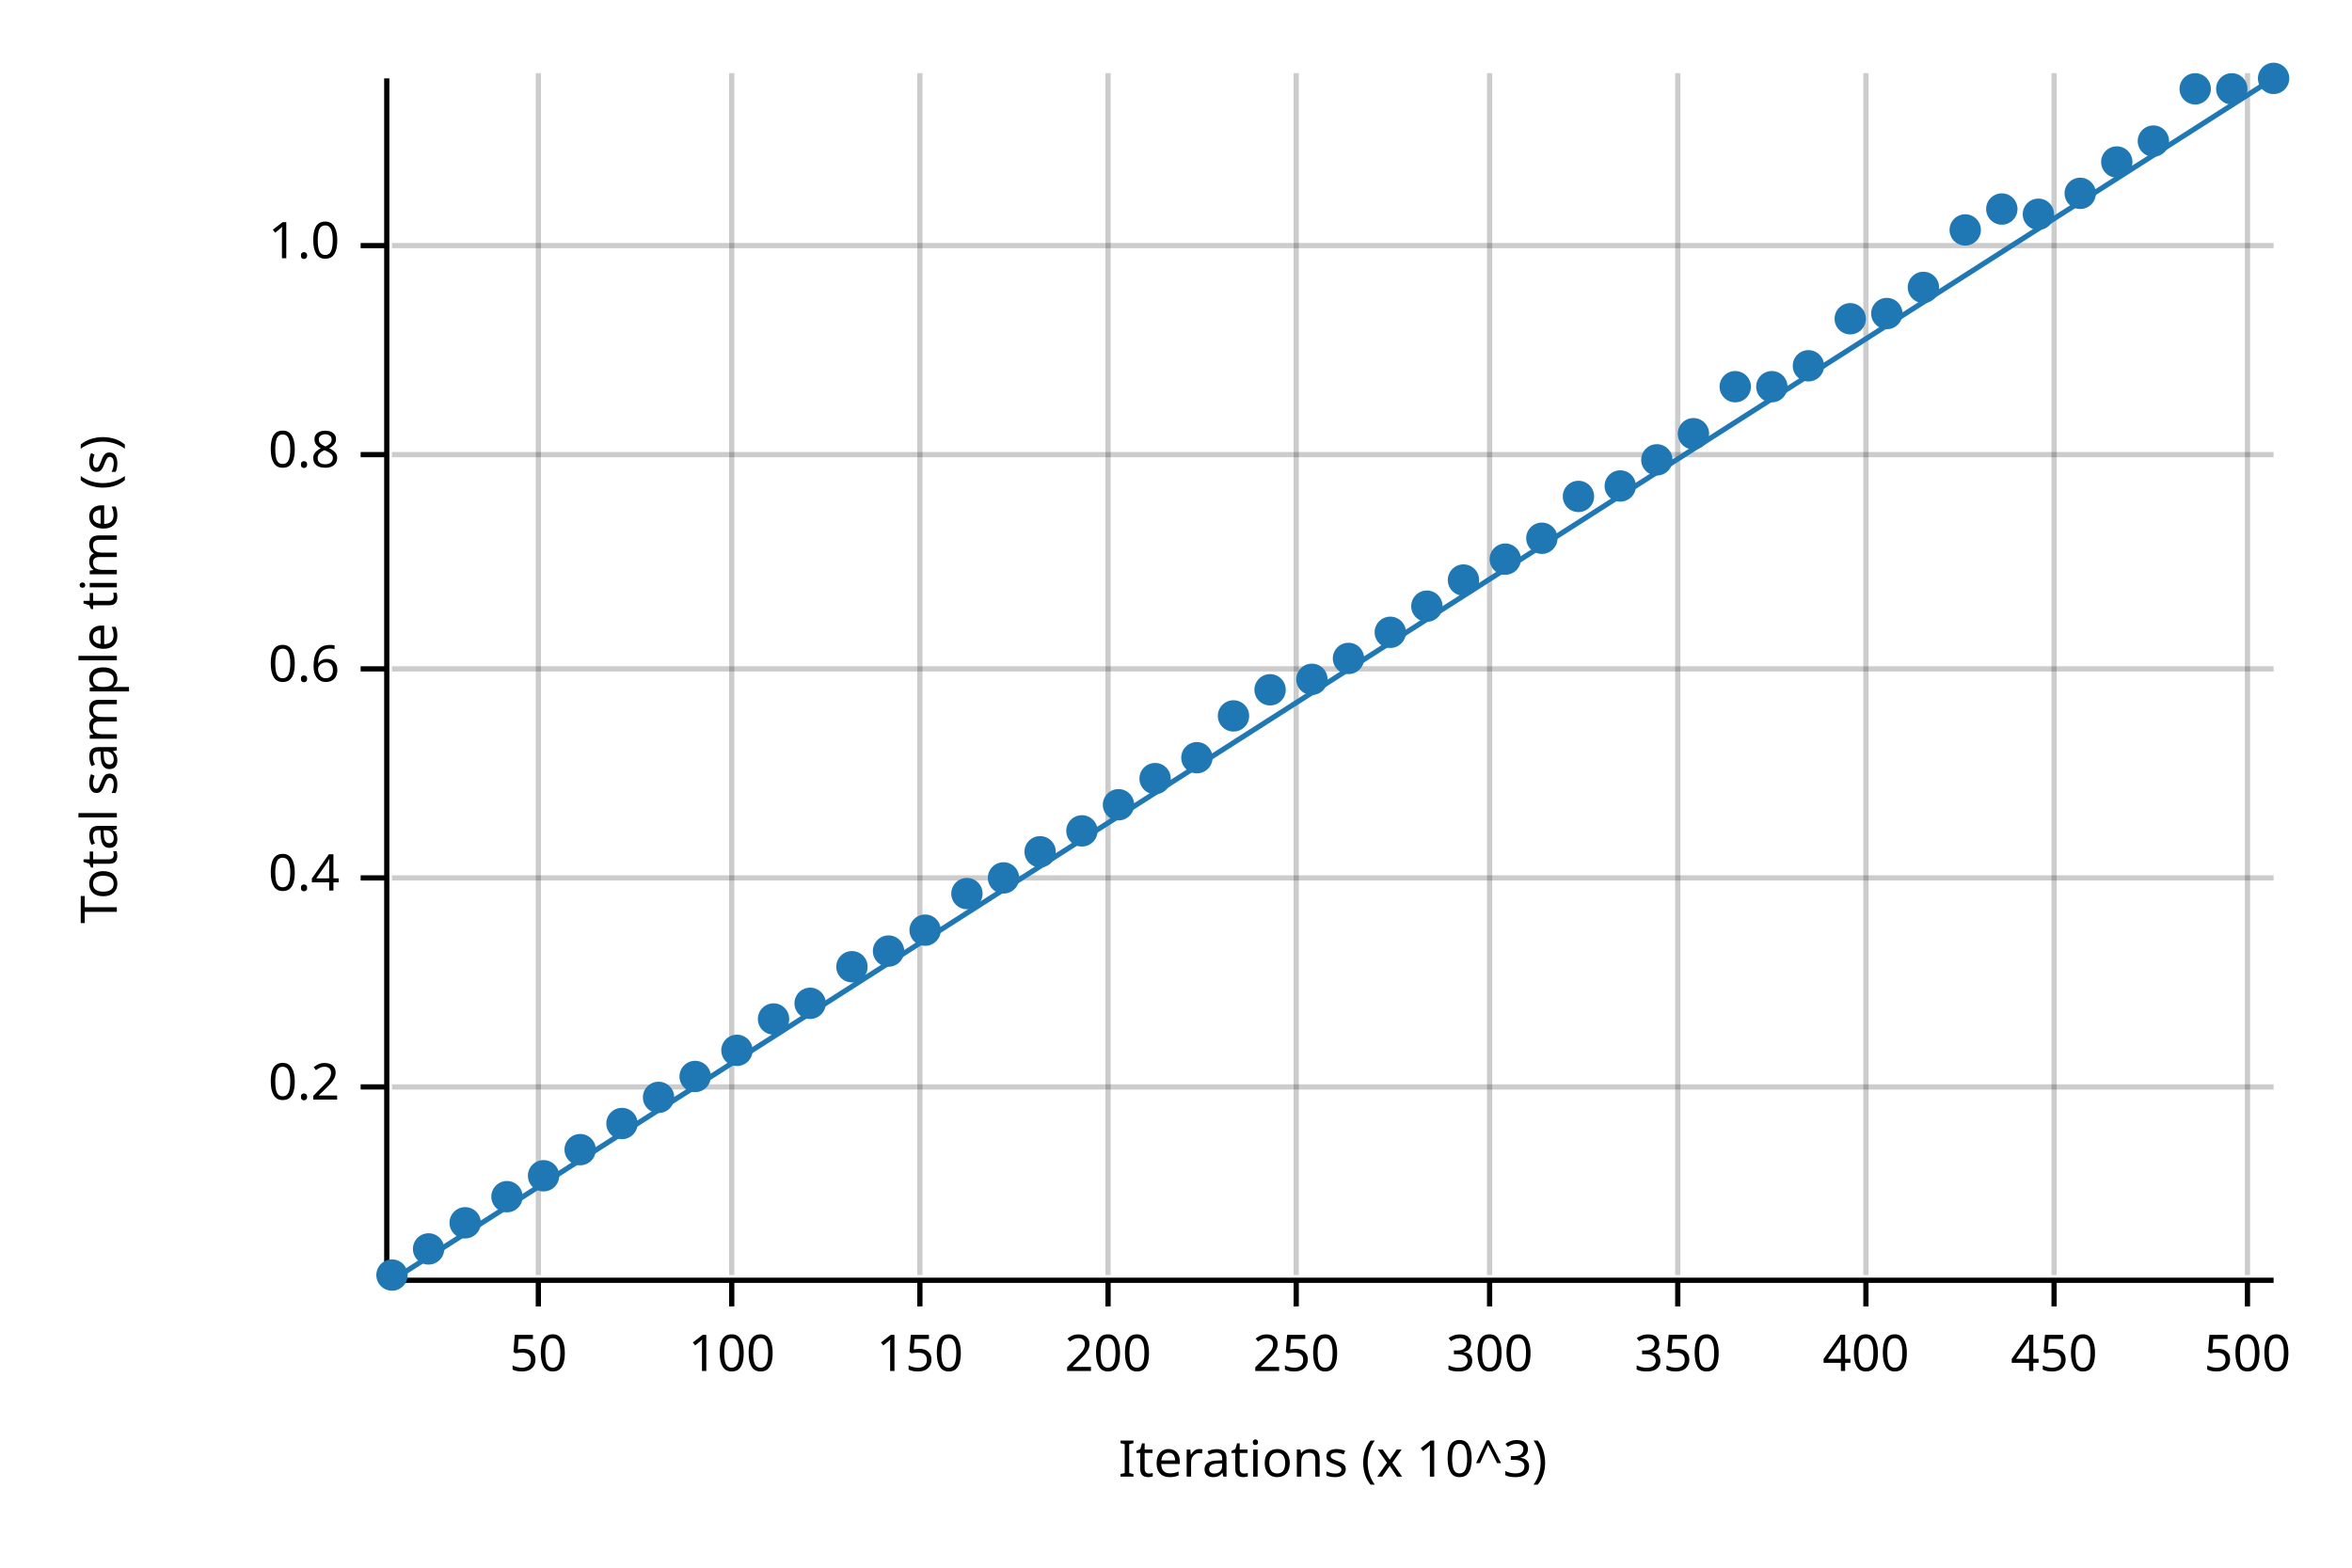
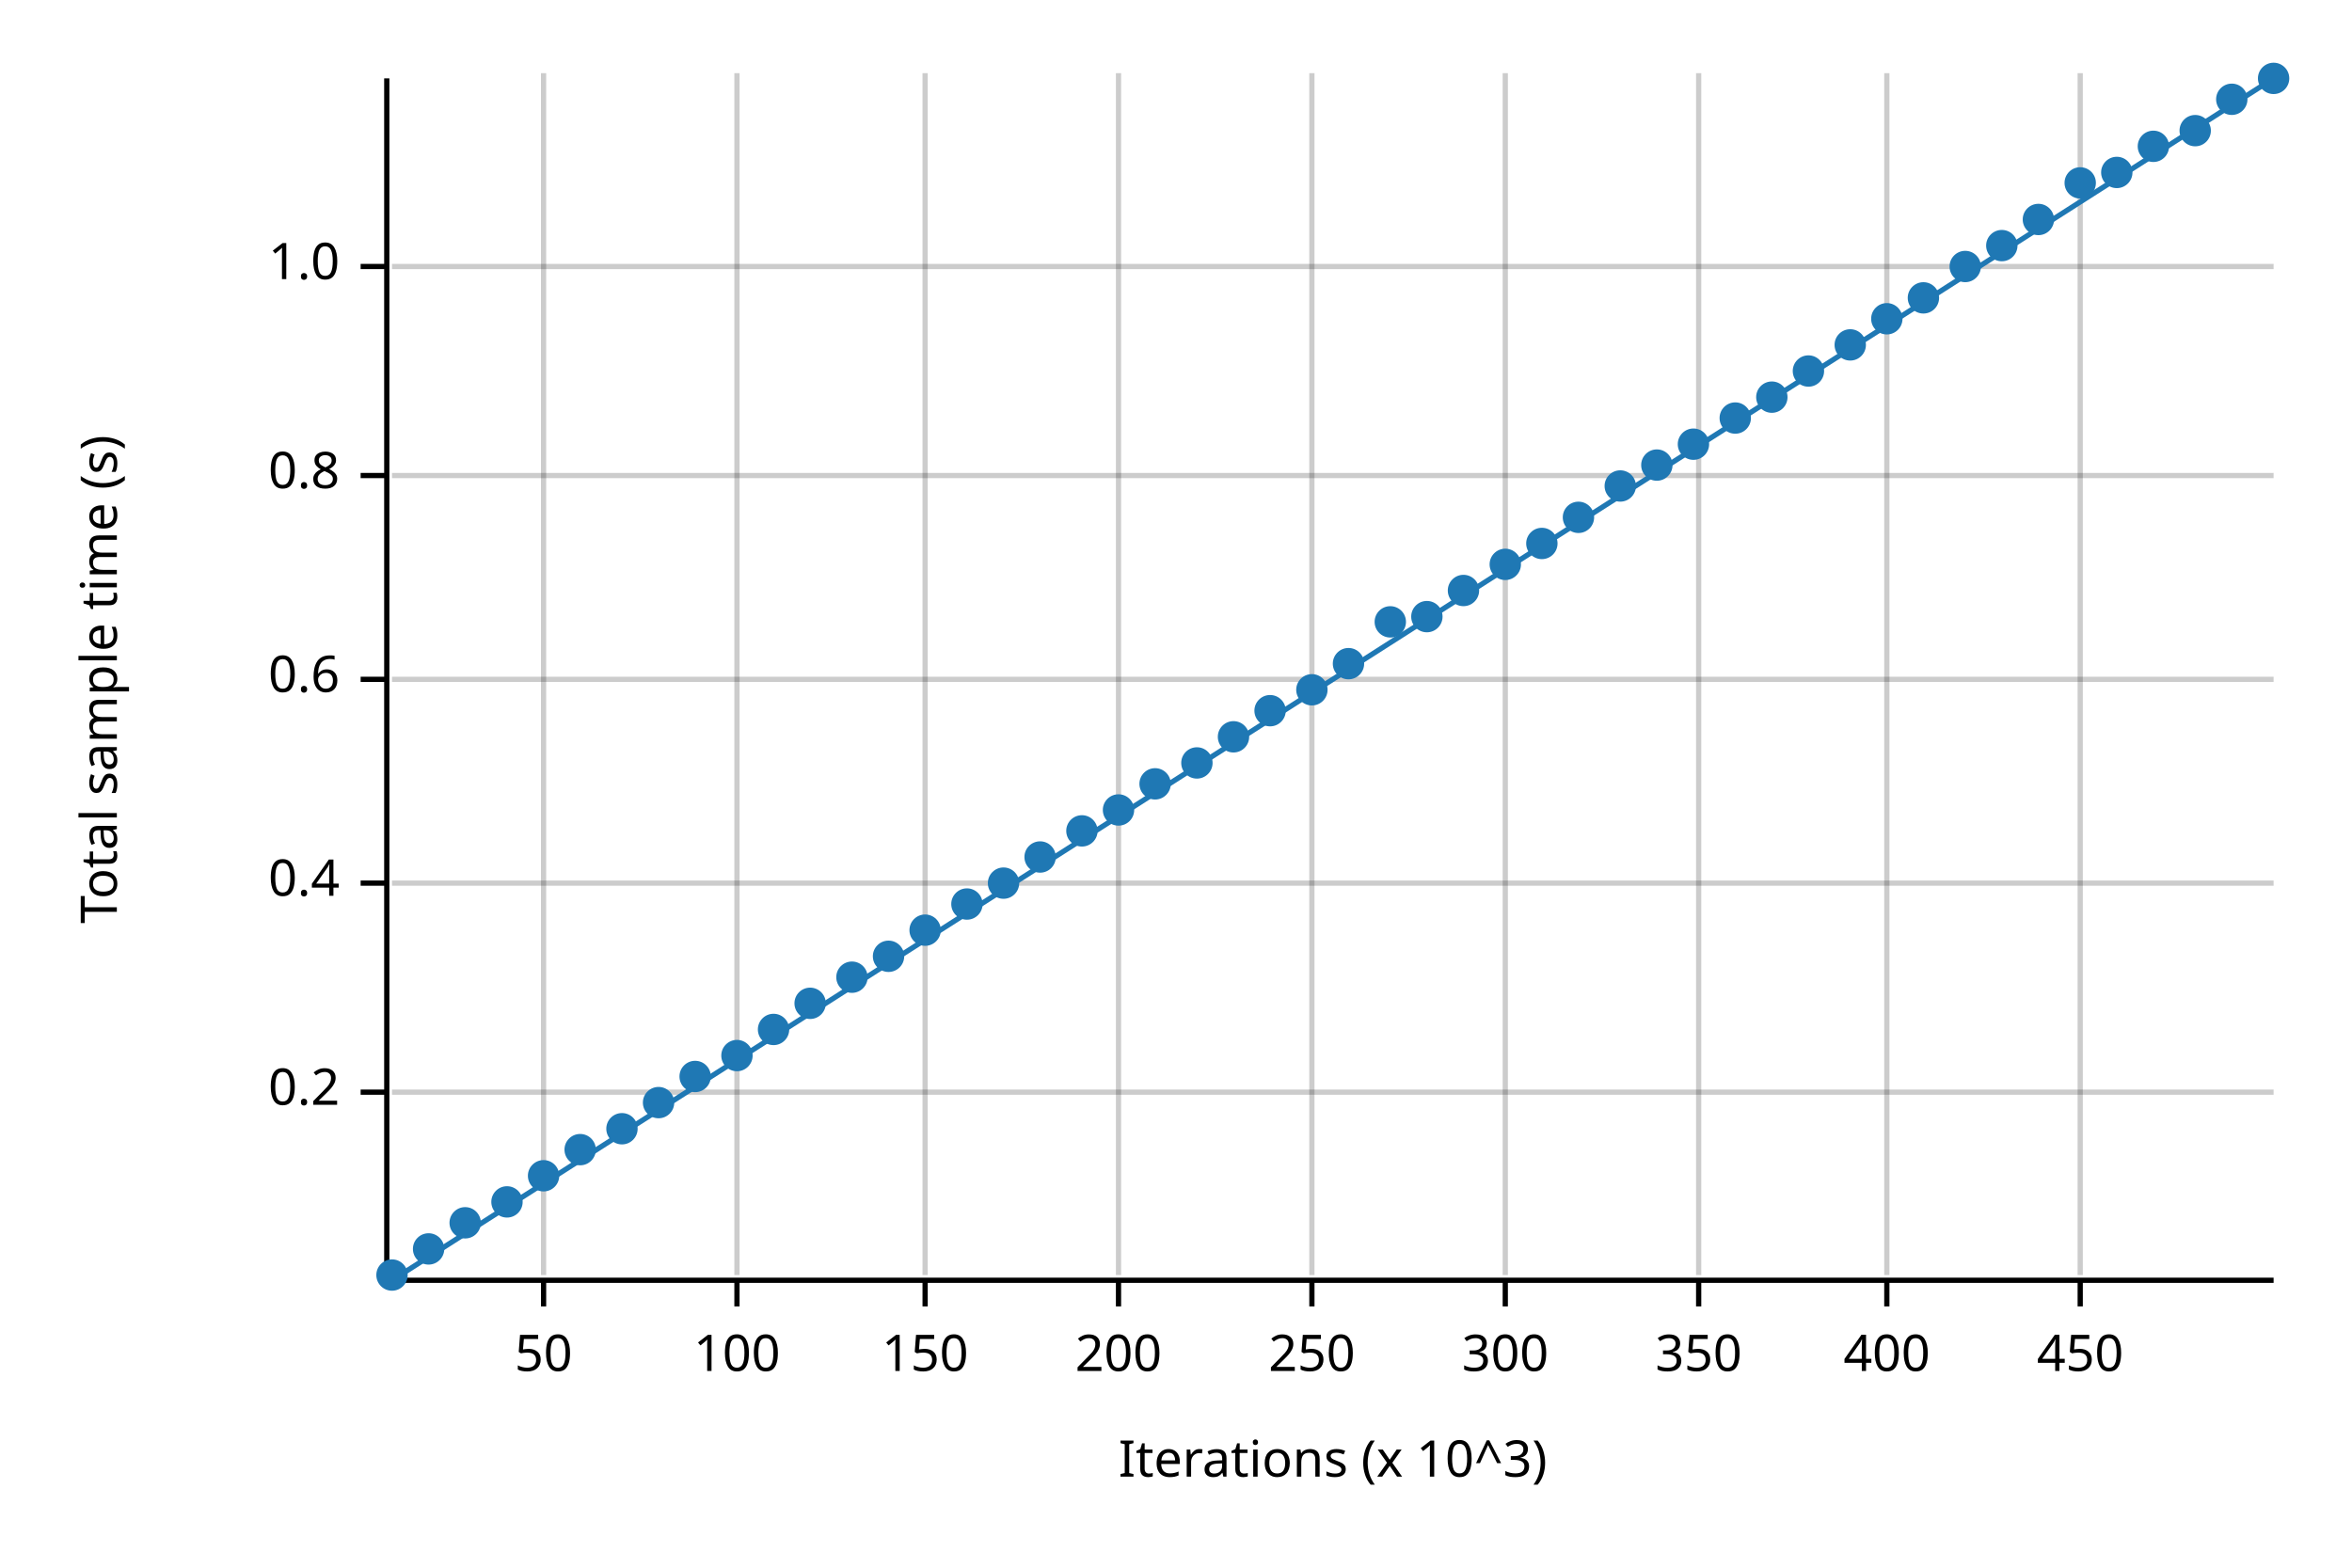
<svg xmlns="http://www.w3.org/2000/svg" width="450" height="300" viewBox="0 0 450 300">
  <text x="15" y="130" dy="0.76em" text-anchor="middle" font-family="sans-serif" font-size="9.677" opacity="1" fill="#000000" transform="rotate(270, 15, 130)">
Total sample time (s)
</text>
  <text x="255" y="285" dy="-0.5ex" text-anchor="middle" font-family="sans-serif" font-size="9.677" opacity="1" fill="#000000">
Iterations (x 10^3)
</text>
-   <line opacity="0.2" stroke="#000000" stroke-width="1" x1="103" y1="244" x2="103" y2="14" />
-   <line opacity="0.2" stroke="#000000" stroke-width="1" x1="140" y1="244" x2="140" y2="14" />
-   <line opacity="0.2" stroke="#000000" stroke-width="1" x1="176" y1="244" x2="176" y2="14" />
-   <line opacity="0.2" stroke="#000000" stroke-width="1" x1="212" y1="244" x2="212" y2="14" />
-   <line opacity="0.2" stroke="#000000" stroke-width="1" x1="248" y1="244" x2="248" y2="14" />
-   <line opacity="0.2" stroke="#000000" stroke-width="1" x1="285" y1="244" x2="285" y2="14" />
-   <line opacity="0.2" stroke="#000000" stroke-width="1" x1="321" y1="244" x2="321" y2="14" />
-   <line opacity="0.2" stroke="#000000" stroke-width="1" x1="357" y1="244" x2="357" y2="14" />
-   <line opacity="0.2" stroke="#000000" stroke-width="1" x1="393" y1="244" x2="393" y2="14" />
-   <line opacity="0.2" stroke="#000000" stroke-width="1" x1="430" y1="244" x2="430" y2="14" />
-   <line opacity="0.2" stroke="#000000" stroke-width="1" x1="75" y1="208" x2="435" y2="208" />
-   <line opacity="0.2" stroke="#000000" stroke-width="1" x1="75" y1="168" x2="435" y2="168" />
-   <line opacity="0.2" stroke="#000000" stroke-width="1" x1="75" y1="128" x2="435" y2="128" />
-   <line opacity="0.2" stroke="#000000" stroke-width="1" x1="75" y1="87" x2="435" y2="87" />
-   <line opacity="0.2" stroke="#000000" stroke-width="1" x1="75" y1="47" x2="435" y2="47" />
+   <line opacity="0.2" stroke="#000000" stroke-width="1" x1="104" y1="244" x2="104" y2="14" />
+   <line opacity="0.2" stroke="#000000" stroke-width="1" x1="141" y1="244" x2="141" y2="14" />
+   <line opacity="0.2" stroke="#000000" stroke-width="1" x1="177" y1="244" x2="177" y2="14" />
+   <line opacity="0.2" stroke="#000000" stroke-width="1" x1="214" y1="244" x2="214" y2="14" />
+   <line opacity="0.2" stroke="#000000" stroke-width="1" x1="251" y1="244" x2="251" y2="14" />
+   <line opacity="0.2" stroke="#000000" stroke-width="1" x1="288" y1="244" x2="288" y2="14" />
+   <line opacity="0.2" stroke="#000000" stroke-width="1" x1="325" y1="244" x2="325" y2="14" />
+   <line opacity="0.2" stroke="#000000" stroke-width="1" x1="361" y1="244" x2="361" y2="14" />
+   <line opacity="0.2" stroke="#000000" stroke-width="1" x1="398" y1="244" x2="398" y2="14" />
+   <line opacity="0.2" stroke="#000000" stroke-width="1" x1="75" y1="209" x2="435" y2="209" />
+   <line opacity="0.2" stroke="#000000" stroke-width="1" x1="75" y1="169" x2="435" y2="169" />
+   <line opacity="0.2" stroke="#000000" stroke-width="1" x1="75" y1="130" x2="435" y2="130" />
+   <line opacity="0.2" stroke="#000000" stroke-width="1" x1="75" y1="91" x2="435" y2="91" />
+   <line opacity="0.2" stroke="#000000" stroke-width="1" x1="75" y1="51" x2="435" y2="51" />
  <polyline fill="none" opacity="1" stroke="#000000" stroke-width="1" points="74,15 74,245 " />
-   <text x="65" y="208" dy="0.5ex" text-anchor="end" font-family="sans-serif" font-size="9.677" opacity="1" fill="#000000">
+   <text x="65" y="209" dy="0.5ex" text-anchor="end" font-family="sans-serif" font-size="9.677" opacity="1" fill="#000000">
0.2
</text>
-   <polyline fill="none" opacity="1" stroke="#000000" stroke-width="1" points="69,208 74,208 " />
-   <text x="65" y="168" dy="0.5ex" text-anchor="end" font-family="sans-serif" font-size="9.677" opacity="1" fill="#000000">
+   <polyline fill="none" opacity="1" stroke="#000000" stroke-width="1" points="69,209 74,209 " />
+   <text x="65" y="169" dy="0.5ex" text-anchor="end" font-family="sans-serif" font-size="9.677" opacity="1" fill="#000000">
0.4
</text>
-   <polyline fill="none" opacity="1" stroke="#000000" stroke-width="1" points="69,168 74,168 " />
-   <text x="65" y="128" dy="0.5ex" text-anchor="end" font-family="sans-serif" font-size="9.677" opacity="1" fill="#000000">
+   <polyline fill="none" opacity="1" stroke="#000000" stroke-width="1" points="69,169 74,169 " />
+   <text x="65" y="130" dy="0.5ex" text-anchor="end" font-family="sans-serif" font-size="9.677" opacity="1" fill="#000000">
0.6
</text>
-   <polyline fill="none" opacity="1" stroke="#000000" stroke-width="1" points="69,128 74,128 " />
-   <text x="65" y="87" dy="0.5ex" text-anchor="end" font-family="sans-serif" font-size="9.677" opacity="1" fill="#000000">
+   <polyline fill="none" opacity="1" stroke="#000000" stroke-width="1" points="69,130 74,130 " />
+   <text x="65" y="91" dy="0.5ex" text-anchor="end" font-family="sans-serif" font-size="9.677" opacity="1" fill="#000000">
0.8
</text>
-   <polyline fill="none" opacity="1" stroke="#000000" stroke-width="1" points="69,87 74,87 " />
-   <text x="65" y="47" dy="0.5ex" text-anchor="end" font-family="sans-serif" font-size="9.677" opacity="1" fill="#000000">
+   <polyline fill="none" opacity="1" stroke="#000000" stroke-width="1" points="69,91 74,91 " />
+   <text x="65" y="51" dy="0.5ex" text-anchor="end" font-family="sans-serif" font-size="9.677" opacity="1" fill="#000000">
1.0
</text>
-   <polyline fill="none" opacity="1" stroke="#000000" stroke-width="1" points="69,47 74,47 " />
+   <polyline fill="none" opacity="1" stroke="#000000" stroke-width="1" points="69,51 74,51 " />
  <polyline fill="none" opacity="1" stroke="#000000" stroke-width="1" points="75,245 435,245 " />
-   <text x="103" y="255" dy="0.76em" text-anchor="middle" font-family="sans-serif" font-size="9.677" opacity="1" fill="#000000">
+   <text x="104" y="255" dy="0.76em" text-anchor="middle" font-family="sans-serif" font-size="9.677" opacity="1" fill="#000000">
50
</text>
-   <polyline fill="none" opacity="1" stroke="#000000" stroke-width="1" points="103,245 103,250 " />
-   <text x="140" y="255" dy="0.76em" text-anchor="middle" font-family="sans-serif" font-size="9.677" opacity="1" fill="#000000">
+   <polyline fill="none" opacity="1" stroke="#000000" stroke-width="1" points="104,245 104,250 " />
+   <text x="141" y="255" dy="0.76em" text-anchor="middle" font-family="sans-serif" font-size="9.677" opacity="1" fill="#000000">
100
</text>
-   <polyline fill="none" opacity="1" stroke="#000000" stroke-width="1" points="140,245 140,250 " />
-   <text x="176" y="255" dy="0.76em" text-anchor="middle" font-family="sans-serif" font-size="9.677" opacity="1" fill="#000000">
+   <polyline fill="none" opacity="1" stroke="#000000" stroke-width="1" points="141,245 141,250 " />
+   <text x="177" y="255" dy="0.76em" text-anchor="middle" font-family="sans-serif" font-size="9.677" opacity="1" fill="#000000">
150
</text>
-   <polyline fill="none" opacity="1" stroke="#000000" stroke-width="1" points="176,245 176,250 " />
-   <text x="212" y="255" dy="0.76em" text-anchor="middle" font-family="sans-serif" font-size="9.677" opacity="1" fill="#000000">
+   <polyline fill="none" opacity="1" stroke="#000000" stroke-width="1" points="177,245 177,250 " />
+   <text x="214" y="255" dy="0.76em" text-anchor="middle" font-family="sans-serif" font-size="9.677" opacity="1" fill="#000000">
200
</text>
-   <polyline fill="none" opacity="1" stroke="#000000" stroke-width="1" points="212,245 212,250 " />
-   <text x="248" y="255" dy="0.76em" text-anchor="middle" font-family="sans-serif" font-size="9.677" opacity="1" fill="#000000">
+   <polyline fill="none" opacity="1" stroke="#000000" stroke-width="1" points="214,245 214,250 " />
+   <text x="251" y="255" dy="0.76em" text-anchor="middle" font-family="sans-serif" font-size="9.677" opacity="1" fill="#000000">
250
</text>
-   <polyline fill="none" opacity="1" stroke="#000000" stroke-width="1" points="248,245 248,250 " />
-   <text x="285" y="255" dy="0.76em" text-anchor="middle" font-family="sans-serif" font-size="9.677" opacity="1" fill="#000000">
+   <polyline fill="none" opacity="1" stroke="#000000" stroke-width="1" points="251,245 251,250 " />
+   <text x="288" y="255" dy="0.76em" text-anchor="middle" font-family="sans-serif" font-size="9.677" opacity="1" fill="#000000">
300
</text>
-   <polyline fill="none" opacity="1" stroke="#000000" stroke-width="1" points="285,245 285,250 " />
-   <text x="321" y="255" dy="0.76em" text-anchor="middle" font-family="sans-serif" font-size="9.677" opacity="1" fill="#000000">
+   <polyline fill="none" opacity="1" stroke="#000000" stroke-width="1" points="288,245 288,250 " />
+   <text x="325" y="255" dy="0.76em" text-anchor="middle" font-family="sans-serif" font-size="9.677" opacity="1" fill="#000000">
350
</text>
-   <polyline fill="none" opacity="1" stroke="#000000" stroke-width="1" points="321,245 321,250 " />
-   <text x="357" y="255" dy="0.76em" text-anchor="middle" font-family="sans-serif" font-size="9.677" opacity="1" fill="#000000">
+   <polyline fill="none" opacity="1" stroke="#000000" stroke-width="1" points="325,245 325,250 " />
+   <text x="361" y="255" dy="0.76em" text-anchor="middle" font-family="sans-serif" font-size="9.677" opacity="1" fill="#000000">
400
</text>
-   <polyline fill="none" opacity="1" stroke="#000000" stroke-width="1" points="357,245 357,250 " />
-   <text x="393" y="255" dy="0.76em" text-anchor="middle" font-family="sans-serif" font-size="9.677" opacity="1" fill="#000000">
+   <polyline fill="none" opacity="1" stroke="#000000" stroke-width="1" points="361,245 361,250 " />
+   <text x="398" y="255" dy="0.76em" text-anchor="middle" font-family="sans-serif" font-size="9.677" opacity="1" fill="#000000">
450
</text>
-   <polyline fill="none" opacity="1" stroke="#000000" stroke-width="1" points="393,245 393,250 " />
-   <text x="430" y="255" dy="0.76em" text-anchor="middle" font-family="sans-serif" font-size="9.677" opacity="1" fill="#000000">
- 500
- </text>
-   <polyline fill="none" opacity="1" stroke="#000000" stroke-width="1" points="430,245 430,250 " />
+   <polyline fill="none" opacity="1" stroke="#000000" stroke-width="1" points="398,245 398,250 " />
  <circle cx="75" cy="244" r="3" opacity="1" fill="#1F78B4" stroke="none" stroke-width="1" />
  <circle cx="82" cy="239" r="3" opacity="1" fill="#1F78B4" stroke="none" stroke-width="1" />
  <circle cx="89" cy="234" r="3" opacity="1" fill="#1F78B4" stroke="none" stroke-width="1" />
-   <circle cx="97" cy="229" r="3" opacity="1" fill="#1F78B4" stroke="none" stroke-width="1" />
+   <circle cx="97" cy="230" r="3" opacity="1" fill="#1F78B4" stroke="none" stroke-width="1" />
  <circle cx="104" cy="225" r="3" opacity="1" fill="#1F78B4" stroke="none" stroke-width="1" />
  <circle cx="111" cy="220" r="3" opacity="1" fill="#1F78B4" stroke="none" stroke-width="1" />
-   <circle cx="119" cy="215" r="3" opacity="1" fill="#1F78B4" stroke="none" stroke-width="1" />
-   <circle cx="126" cy="210" r="3" opacity="1" fill="#1F78B4" stroke="none" stroke-width="1" />
+   <circle cx="119" cy="216" r="3" opacity="1" fill="#1F78B4" stroke="none" stroke-width="1" />
+   <circle cx="126" cy="211" r="3" opacity="1" fill="#1F78B4" stroke="none" stroke-width="1" />
  <circle cx="133" cy="206" r="3" opacity="1" fill="#1F78B4" stroke="none" stroke-width="1" />
-   <circle cx="141" cy="201" r="3" opacity="1" fill="#1F78B4" stroke="none" stroke-width="1" />
-   <circle cx="148" cy="195" r="3" opacity="1" fill="#1F78B4" stroke="none" stroke-width="1" />
+   <circle cx="141" cy="202" r="3" opacity="1" fill="#1F78B4" stroke="none" stroke-width="1" />
+   <circle cx="148" cy="197" r="3" opacity="1" fill="#1F78B4" stroke="none" stroke-width="1" />
  <circle cx="155" cy="192" r="3" opacity="1" fill="#1F78B4" stroke="none" stroke-width="1" />
-   <circle cx="163" cy="185" r="3" opacity="1" fill="#1F78B4" stroke="none" stroke-width="1" />
-   <circle cx="170" cy="182" r="3" opacity="1" fill="#1F78B4" stroke="none" stroke-width="1" />
+   <circle cx="163" cy="187" r="3" opacity="1" fill="#1F78B4" stroke="none" stroke-width="1" />
+   <circle cx="170" cy="183" r="3" opacity="1" fill="#1F78B4" stroke="none" stroke-width="1" />
  <circle cx="177" cy="178" r="3" opacity="1" fill="#1F78B4" stroke="none" stroke-width="1" />
-   <circle cx="185" cy="171" r="3" opacity="1" fill="#1F78B4" stroke="none" stroke-width="1" />
-   <circle cx="192" cy="168" r="3" opacity="1" fill="#1F78B4" stroke="none" stroke-width="1" />
-   <circle cx="199" cy="163" r="3" opacity="1" fill="#1F78B4" stroke="none" stroke-width="1" />
+   <circle cx="185" cy="173" r="3" opacity="1" fill="#1F78B4" stroke="none" stroke-width="1" />
+   <circle cx="192" cy="169" r="3" opacity="1" fill="#1F78B4" stroke="none" stroke-width="1" />
+   <circle cx="199" cy="164" r="3" opacity="1" fill="#1F78B4" stroke="none" stroke-width="1" />
  <circle cx="207" cy="159" r="3" opacity="1" fill="#1F78B4" stroke="none" stroke-width="1" />
-   <circle cx="214" cy="154" r="3" opacity="1" fill="#1F78B4" stroke="none" stroke-width="1" />
-   <circle cx="221" cy="149" r="3" opacity="1" fill="#1F78B4" stroke="none" stroke-width="1" />
-   <circle cx="229" cy="145" r="3" opacity="1" fill="#1F78B4" stroke="none" stroke-width="1" />
-   <circle cx="236" cy="137" r="3" opacity="1" fill="#1F78B4" stroke="none" stroke-width="1" />
-   <circle cx="243" cy="132" r="3" opacity="1" fill="#1F78B4" stroke="none" stroke-width="1" />
-   <circle cx="251" cy="130" r="3" opacity="1" fill="#1F78B4" stroke="none" stroke-width="1" />
-   <circle cx="258" cy="126" r="3" opacity="1" fill="#1F78B4" stroke="none" stroke-width="1" />
-   <circle cx="266" cy="121" r="3" opacity="1" fill="#1F78B4" stroke="none" stroke-width="1" />
-   <circle cx="273" cy="116" r="3" opacity="1" fill="#1F78B4" stroke="none" stroke-width="1" />
-   <circle cx="280" cy="111" r="3" opacity="1" fill="#1F78B4" stroke="none" stroke-width="1" />
-   <circle cx="288" cy="107" r="3" opacity="1" fill="#1F78B4" stroke="none" stroke-width="1" />
-   <circle cx="295" cy="103" r="3" opacity="1" fill="#1F78B4" stroke="none" stroke-width="1" />
-   <circle cx="302" cy="95" r="3" opacity="1" fill="#1F78B4" stroke="none" stroke-width="1" />
+   <circle cx="214" cy="155" r="3" opacity="1" fill="#1F78B4" stroke="none" stroke-width="1" />
+   <circle cx="221" cy="150" r="3" opacity="1" fill="#1F78B4" stroke="none" stroke-width="1" />
+   <circle cx="229" cy="146" r="3" opacity="1" fill="#1F78B4" stroke="none" stroke-width="1" />
+   <circle cx="236" cy="141" r="3" opacity="1" fill="#1F78B4" stroke="none" stroke-width="1" />
+   <circle cx="243" cy="136" r="3" opacity="1" fill="#1F78B4" stroke="none" stroke-width="1" />
+   <circle cx="251" cy="132" r="3" opacity="1" fill="#1F78B4" stroke="none" stroke-width="1" />
+   <circle cx="258" cy="127" r="3" opacity="1" fill="#1F78B4" stroke="none" stroke-width="1" />
+   <circle cx="266" cy="119" r="3" opacity="1" fill="#1F78B4" stroke="none" stroke-width="1" />
+   <circle cx="273" cy="118" r="3" opacity="1" fill="#1F78B4" stroke="none" stroke-width="1" />
+   <circle cx="280" cy="113" r="3" opacity="1" fill="#1F78B4" stroke="none" stroke-width="1" />
+   <circle cx="288" cy="108" r="3" opacity="1" fill="#1F78B4" stroke="none" stroke-width="1" />
+   <circle cx="295" cy="104" r="3" opacity="1" fill="#1F78B4" stroke="none" stroke-width="1" />
+   <circle cx="302" cy="99" r="3" opacity="1" fill="#1F78B4" stroke="none" stroke-width="1" />
  <circle cx="310" cy="93" r="3" opacity="1" fill="#1F78B4" stroke="none" stroke-width="1" />
-   <circle cx="317" cy="88" r="3" opacity="1" fill="#1F78B4" stroke="none" stroke-width="1" />
-   <circle cx="324" cy="83" r="3" opacity="1" fill="#1F78B4" stroke="none" stroke-width="1" />
-   <circle cx="332" cy="74" r="3" opacity="1" fill="#1F78B4" stroke="none" stroke-width="1" />
-   <circle cx="339" cy="74" r="3" opacity="1" fill="#1F78B4" stroke="none" stroke-width="1" />
-   <circle cx="346" cy="70" r="3" opacity="1" fill="#1F78B4" stroke="none" stroke-width="1" />
-   <circle cx="354" cy="61" r="3" opacity="1" fill="#1F78B4" stroke="none" stroke-width="1" />
-   <circle cx="361" cy="60" r="3" opacity="1" fill="#1F78B4" stroke="none" stroke-width="1" />
-   <circle cx="368" cy="55" r="3" opacity="1" fill="#1F78B4" stroke="none" stroke-width="1" />
-   <circle cx="376" cy="44" r="3" opacity="1" fill="#1F78B4" stroke="none" stroke-width="1" />
-   <circle cx="383" cy="40" r="3" opacity="1" fill="#1F78B4" stroke="none" stroke-width="1" />
-   <circle cx="390" cy="41" r="3" opacity="1" fill="#1F78B4" stroke="none" stroke-width="1" />
-   <circle cx="398" cy="37" r="3" opacity="1" fill="#1F78B4" stroke="none" stroke-width="1" />
-   <circle cx="405" cy="31" r="3" opacity="1" fill="#1F78B4" stroke="none" stroke-width="1" />
-   <circle cx="412" cy="27" r="3" opacity="1" fill="#1F78B4" stroke="none" stroke-width="1" />
-   <circle cx="420" cy="17" r="3" opacity="1" fill="#1F78B4" stroke="none" stroke-width="1" />
-   <circle cx="427" cy="17" r="3" opacity="1" fill="#1F78B4" stroke="none" stroke-width="1" />
+   <circle cx="317" cy="89" r="3" opacity="1" fill="#1F78B4" stroke="none" stroke-width="1" />
+   <circle cx="324" cy="85" r="3" opacity="1" fill="#1F78B4" stroke="none" stroke-width="1" />
+   <circle cx="332" cy="80" r="3" opacity="1" fill="#1F78B4" stroke="none" stroke-width="1" />
+   <circle cx="339" cy="76" r="3" opacity="1" fill="#1F78B4" stroke="none" stroke-width="1" />
+   <circle cx="346" cy="71" r="3" opacity="1" fill="#1F78B4" stroke="none" stroke-width="1" />
+   <circle cx="354" cy="66" r="3" opacity="1" fill="#1F78B4" stroke="none" stroke-width="1" />
+   <circle cx="361" cy="61" r="3" opacity="1" fill="#1F78B4" stroke="none" stroke-width="1" />
+   <circle cx="368" cy="57" r="3" opacity="1" fill="#1F78B4" stroke="none" stroke-width="1" />
+   <circle cx="376" cy="51" r="3" opacity="1" fill="#1F78B4" stroke="none" stroke-width="1" />
+   <circle cx="383" cy="47" r="3" opacity="1" fill="#1F78B4" stroke="none" stroke-width="1" />
+   <circle cx="390" cy="42" r="3" opacity="1" fill="#1F78B4" stroke="none" stroke-width="1" />
+   <circle cx="398" cy="35" r="3" opacity="1" fill="#1F78B4" stroke="none" stroke-width="1" />
+   <circle cx="405" cy="33" r="3" opacity="1" fill="#1F78B4" stroke="none" stroke-width="1" />
+   <circle cx="412" cy="28" r="3" opacity="1" fill="#1F78B4" stroke="none" stroke-width="1" />
+   <circle cx="420" cy="25" r="3" opacity="1" fill="#1F78B4" stroke="none" stroke-width="1" />
+   <circle cx="427" cy="19" r="3" opacity="1" fill="#1F78B4" stroke="none" stroke-width="1" />
  <circle cx="435" cy="15" r="3" opacity="1" fill="#1F78B4" stroke="none" stroke-width="1" />
  <polyline fill="none" opacity="1" stroke="#1F78B4" stroke-width="1" points="75,245 435,15 " />
  <polygon opacity="0.25" fill="#1F78B4" points="75,245 435,15 435,15 " />
</svg>
